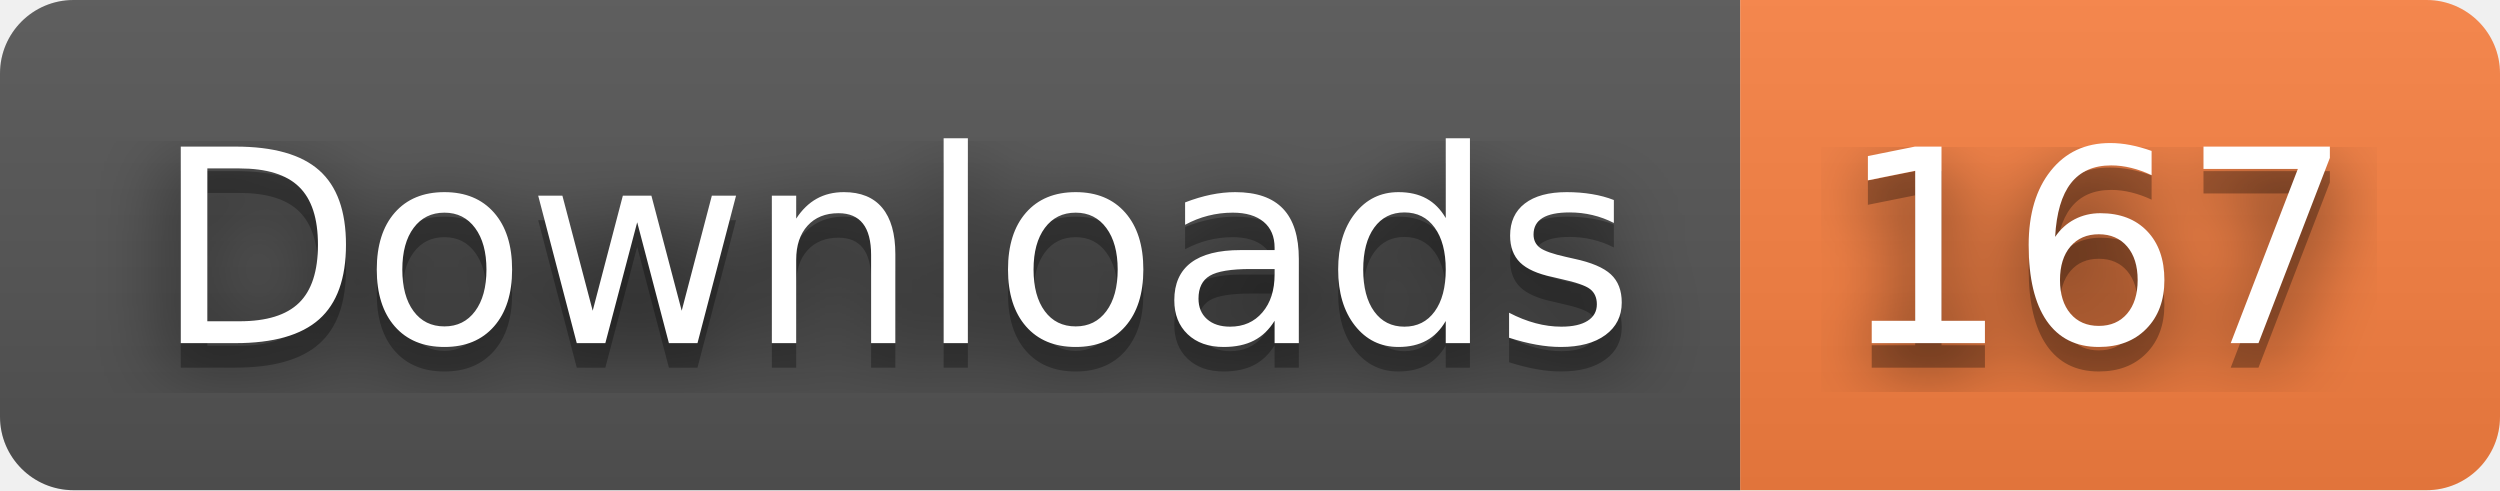
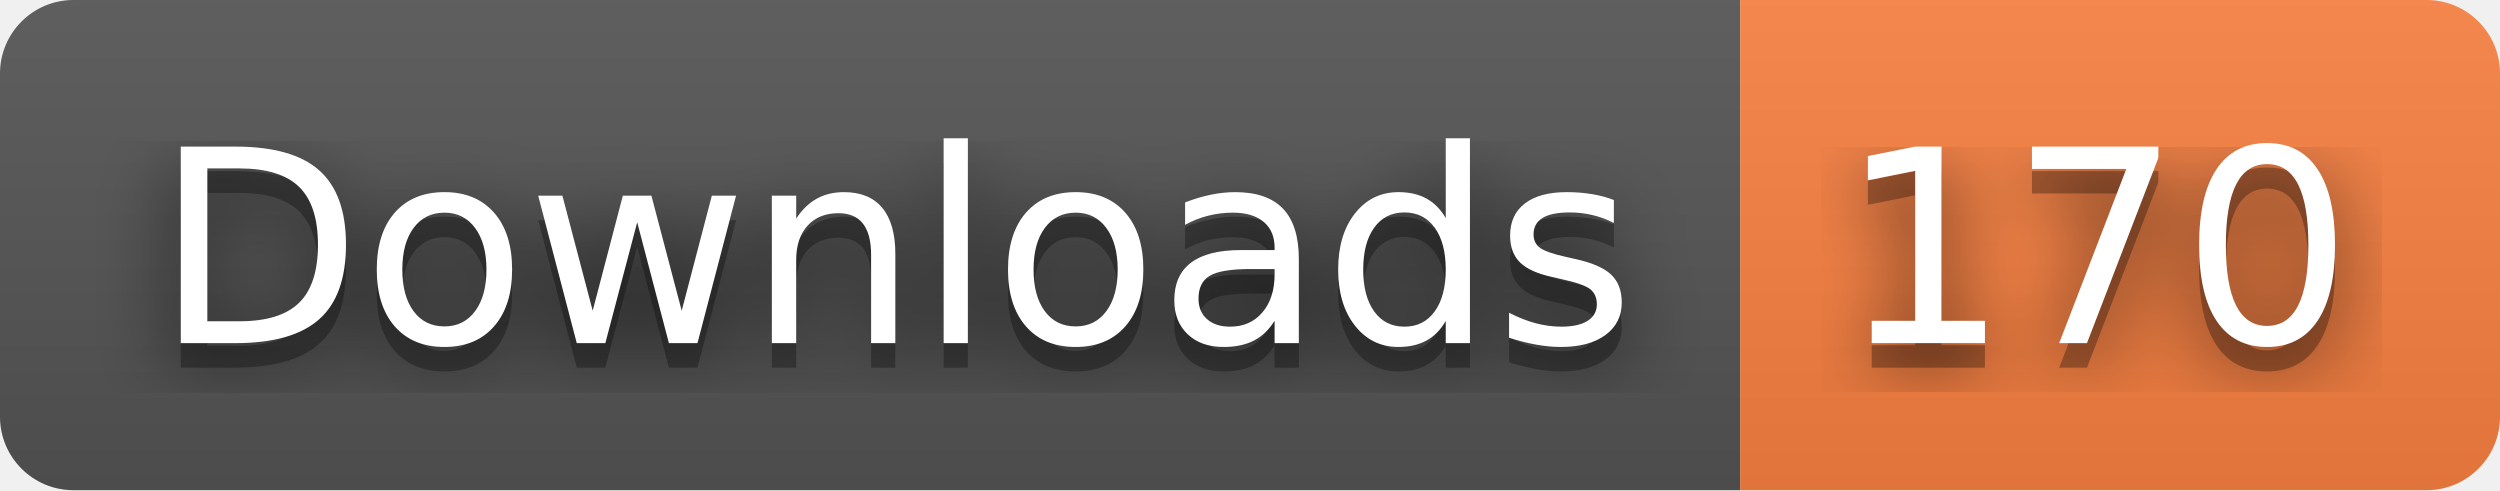
- <svg xmlns="http://www.w3.org/2000/svg" width="102" height="20" role="img" aria-label="Downloads: 167">
+ <svg xmlns="http://www.w3.org/2000/svg" width="102" height="20" role="img" aria-label="Downloads: 170">
  <filter id="blur">
    <feGaussianBlur stdDeviation="16" />
  </filter>
  <linearGradient id="s" x2="0" y2="100%">
    <stop offset="0" stop-color="#bbb" stop-opacity=".1" />
    <stop offset="1" stop-opacity=".1" />
  </linearGradient>
  <clipPath id="r">
    <rect width="102" height="20" rx="3" />
  </clipPath>
  <g clip-path="url(#r)">
    <rect width="71" height="20" fill="#555" />
    <rect x="71" width="31" height="20" fill="#fa8142" />
    <rect width="102" height="20" fill="url(#s)" />
  </g>
  <g fill="#fff" text-anchor="middle" font-family="Verdana,Geneva,DejaVu Sans,sans-serif" text-rendering="geometricPrecision" font-size="110">
    <g transform="scale(.1)">
      <g aria-hidden="true" fill="#010101">
        <text x="365" y="150" fill-opacity=".8" filter="url(#blur)" textLength="610">Downloads</text>
        <text x="365" y="150" fill-opacity=".3" textLength="610">Downloads</text>
      </g>
      <text x="365" y="140" textLength="610">Downloads</text>
    </g>
    <g transform="scale(.1)">
      <g aria-hidden="true" fill="#010101">
-         <text x="855" y="150" fill-opacity=".8" filter="url(#blur)" textLength="210">167</text>
-         <text x="855" y="150" fill-opacity=".3" textLength="210">167</text>
+         <text x="855" y="150" fill-opacity=".8" filter="url(#blur)" textLength="210">170</text>
+         <text x="855" y="150" fill-opacity=".3" textLength="210">170</text>
      </g>
-       <text x="855" y="140" textLength="210">167</text>
+       <text x="855" y="140" textLength="210">170</text>
    </g>
  </g>
</svg>
